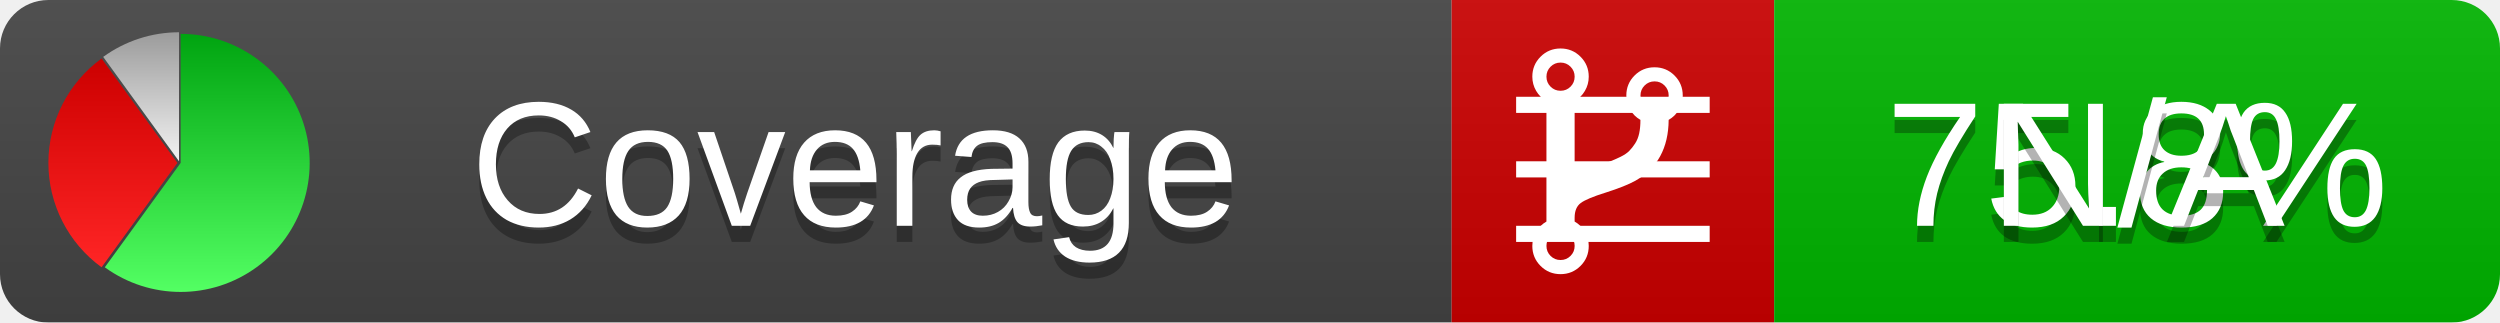
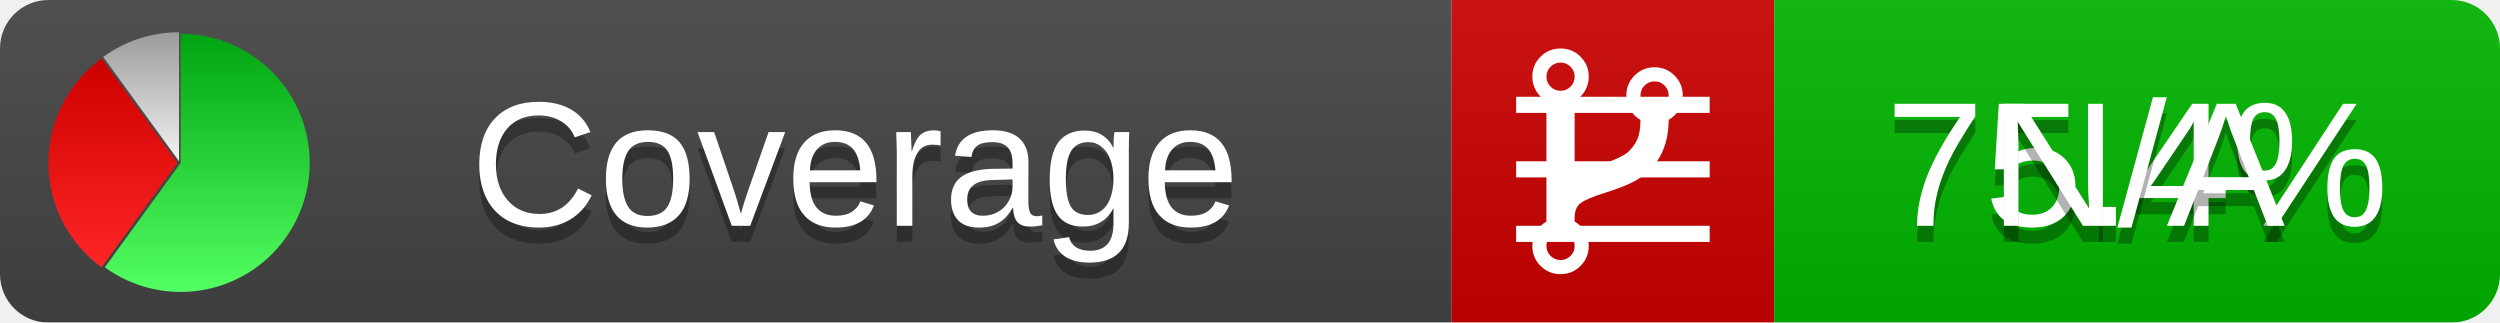
<svg xmlns="http://www.w3.org/2000/svg" xmlns:xlink="http://www.w3.org/1999/xlink" width="155" height="20">
  <style type="text/css">
          
            @keyframes fadeout {
              0 % { visibility: visible; opacity: 1; }
              40% { visibility: visible; opacity: 1; }
              50% { visibility: hidden; opacity: 0; }
              90% { visibility: hidden; opacity: 0; }
              100% { visibility: visible; opacity: 1; }
            }
            @keyframes fadein {
              0% { visibility: hidden; opacity: 0; }
              40% { visibility: hidden; opacity: 0; }
              50% { visibility: visible; opacity: 1; }
              90% { visibility: visible; opacity: 1; }
              100% { visibility: hidden; opacity: 0; }
            }
            .linecoverage {
                animation-duration: 10s;
                animation-name: fadeout;
                animation-iteration-count: infinite;
            }
            .branchcoverage {
                animation-duration: 10s;
                animation-name: fadein;
                animation-iteration-count: infinite;
            }
          
    </style>
  <defs>
    <linearGradient id="gradient" x2="0" y2="100%">
      <stop offset="0" stop-color="#bbb" stop-opacity=".1" />
      <stop offset="1" stop-opacity=".1" />
    </linearGradient>
    <linearGradient id="green" x2="0" y2="100%">
      <stop offset="0" stop-color="#00A410" />
      <stop offset="1" stop-color="#53FF63" />
    </linearGradient>
    <linearGradient id="red" x2="0" y2="100%">
      <stop offset="0" stop-color="#C00" />
      <stop offset="1" stop-color="#FF2525" />
    </linearGradient>
    <linearGradient id="gray" x2="0" y2="100%">
      <stop offset="0" stop-color="#9B9B9B" />
      <stop offset="1" stop-color="#F3F3F3" />
    </linearGradient>
    <mask id="mask">
      <rect width="155" height="20" rx="3" fill="#fff" />
    </mask>
    <g id="icon">
      <path style="fill:url(#green);" d="M205,202.5 l0,-200 a200,200 0 1,1 -117.558,361.803 z" />
      <path style="fill:url(#red);" d="M200,202.5 l-117.558,161.803 a200,200 0 0,1 0,-323.607 z" />
      <path style="fill:url(#gray);" d="M202.5,200 l-117.558,-161.803 a200,200 0 0,1 117.558,-38.196 z" />
    </g>
  </defs>
  <g mask="url(#mask)">
    <rect x="0" y="0" width="90" height="20" fill="#444" />
    <rect x="90" y="0" width="20" height="20" fill="#c00" />
    <rect x="110" y="0" width="45" height="20" fill="#00B600" />
    <rect x="0" y="0" width="155" height="20" fill="url(#gradient)" />
  </g>
  <g>
    <path class="linecoverage" stroke="#fff" d="M94 6.5 h12 M94 10.5 h12 M94 14.5 h12" />
    <path class="branchcoverage" fill="#fff" d="m 97.628,15.247 q 0,-0.364 -0.255,-0.619 -0.255,-0.255 -0.619,-0.255 -0.364,0 -0.619,0.255 -0.255,0.255 -0.255,0.619 0,0.364 0.255,0.619 0.255,0.255 0.619,0.255 0.364,0 0.619,-0.255 0.255,-0.255 0.255,-0.619 z m 0,-10.493 q 0,-0.364 -0.255,-0.619 -0.255,-0.255 -0.619,-0.255 -0.364,0 -0.619,0.255 -0.255,0.255 -0.255,0.619 0,0.364 0.255,0.619 0.255,0.255 0.619,0.255 0.364,0 0.619,-0.255 0.255,-0.255 0.255,-0.619 z m 5.83,1.166 q 0,-0.364 -0.255,-0.619 -0.255,-0.255 -0.619,-0.255 -0.364,0 -0.619,0.255 -0.255,0.255 -0.255,0.619 0,0.364 0.255,0.619 0.255,0.255 0.619,0.255 0.364,0 0.619,-0.255 0.255,-0.255 0.255,-0.619 z m 0.874,0 q 0,0.474 -0.237,0.879 -0.237,0.405 -0.638,0.633 -0.018,2.614 -2.059,3.771 -0.619,0.346 -1.849,0.738 -1.166,0.364 -1.544,0.647 -0.378,0.282 -0.378,0.911 l 0,0.237 q 0.401,0.228 0.638,0.633 0.237,0.405 0.237,0.879 0,0.729 -0.51,1.239 -0.51,0.51 -1.239,0.51 -0.729,0 -1.239,-0.51 -0.51,-0.51 -0.51,-1.239 0,-0.474 0.237,-0.879 0.237,-0.405 0.638,-0.633 l 0,-7.469 q -0.401,-0.228 -0.638,-0.633 -0.237,-0.405 -0.237,-0.879 0,-0.729 0.51,-1.239 0.51,-0.51 1.239,-0.51 0.729,0 1.239,0.51 0.51,0.51 0.51,1.239 0,0.474 -0.237,0.879 -0.237,0.405 -0.638,0.633 l 0,4.527 q 0.492,-0.237 1.403,-0.519 0.501,-0.155 0.797,-0.269 0.296,-0.114 0.642,-0.282 0.346,-0.169 0.537,-0.36 0.191,-0.191 0.369,-0.465 0.178,-0.273 0.255,-0.633 0.077,-0.36 0.077,-0.833 -0.401,-0.228 -0.638,-0.633 -0.237,-0.405 -0.237,-0.879 0,-0.729 0.51,-1.239 0.51,-0.51 1.239,-0.51 0.729,0 1.239,0.51 0.51,0.51 0.51,1.239 z" />
  </g>
  <g fill="#fff" text-anchor="middle" font-family="Verdana,Arial,Geneva,sans-serif" font-size="11">
    <a xlink:href="https://github.com/danielpalme/ReportGenerator" target="_top">
      <use xlink:href="#icon" transform="translate(3,2) scale(.04)" />
    </a>
    <text x="53" y="15" fill="#010101" fill-opacity=".3">Coverage</text>
    <text x="53" y="14" fill="#fff">Coverage</text>
-     <text class="linecoverage" x="132.5" y="15" fill="#010101" fill-opacity=".3">75.8%</text>
-     <text class="linecoverage" x="132.5" y="14">75.8%</text>
+     <text class="linecoverage" x="132.5" y="15" fill="#010101" fill-opacity=".3">75.4%</text>
+     <text class="linecoverage" x="132.5" y="14">75.4%</text>
    <text class="branchcoverage" x="132.5" y="15" fill="#010101" fill-opacity=".3">N/A</text>
    <text class="branchcoverage" x="132.5" y="14">N/A</text>
  </g>
  <g>
    <rect class="linecoverage" x="90" y="0" width="65" height="20" fill-opacity="0" />
    <rect class="branchcoverage" x="90" y="0" width="65" height="20" fill-opacity="0" />
  </g>
</svg>
